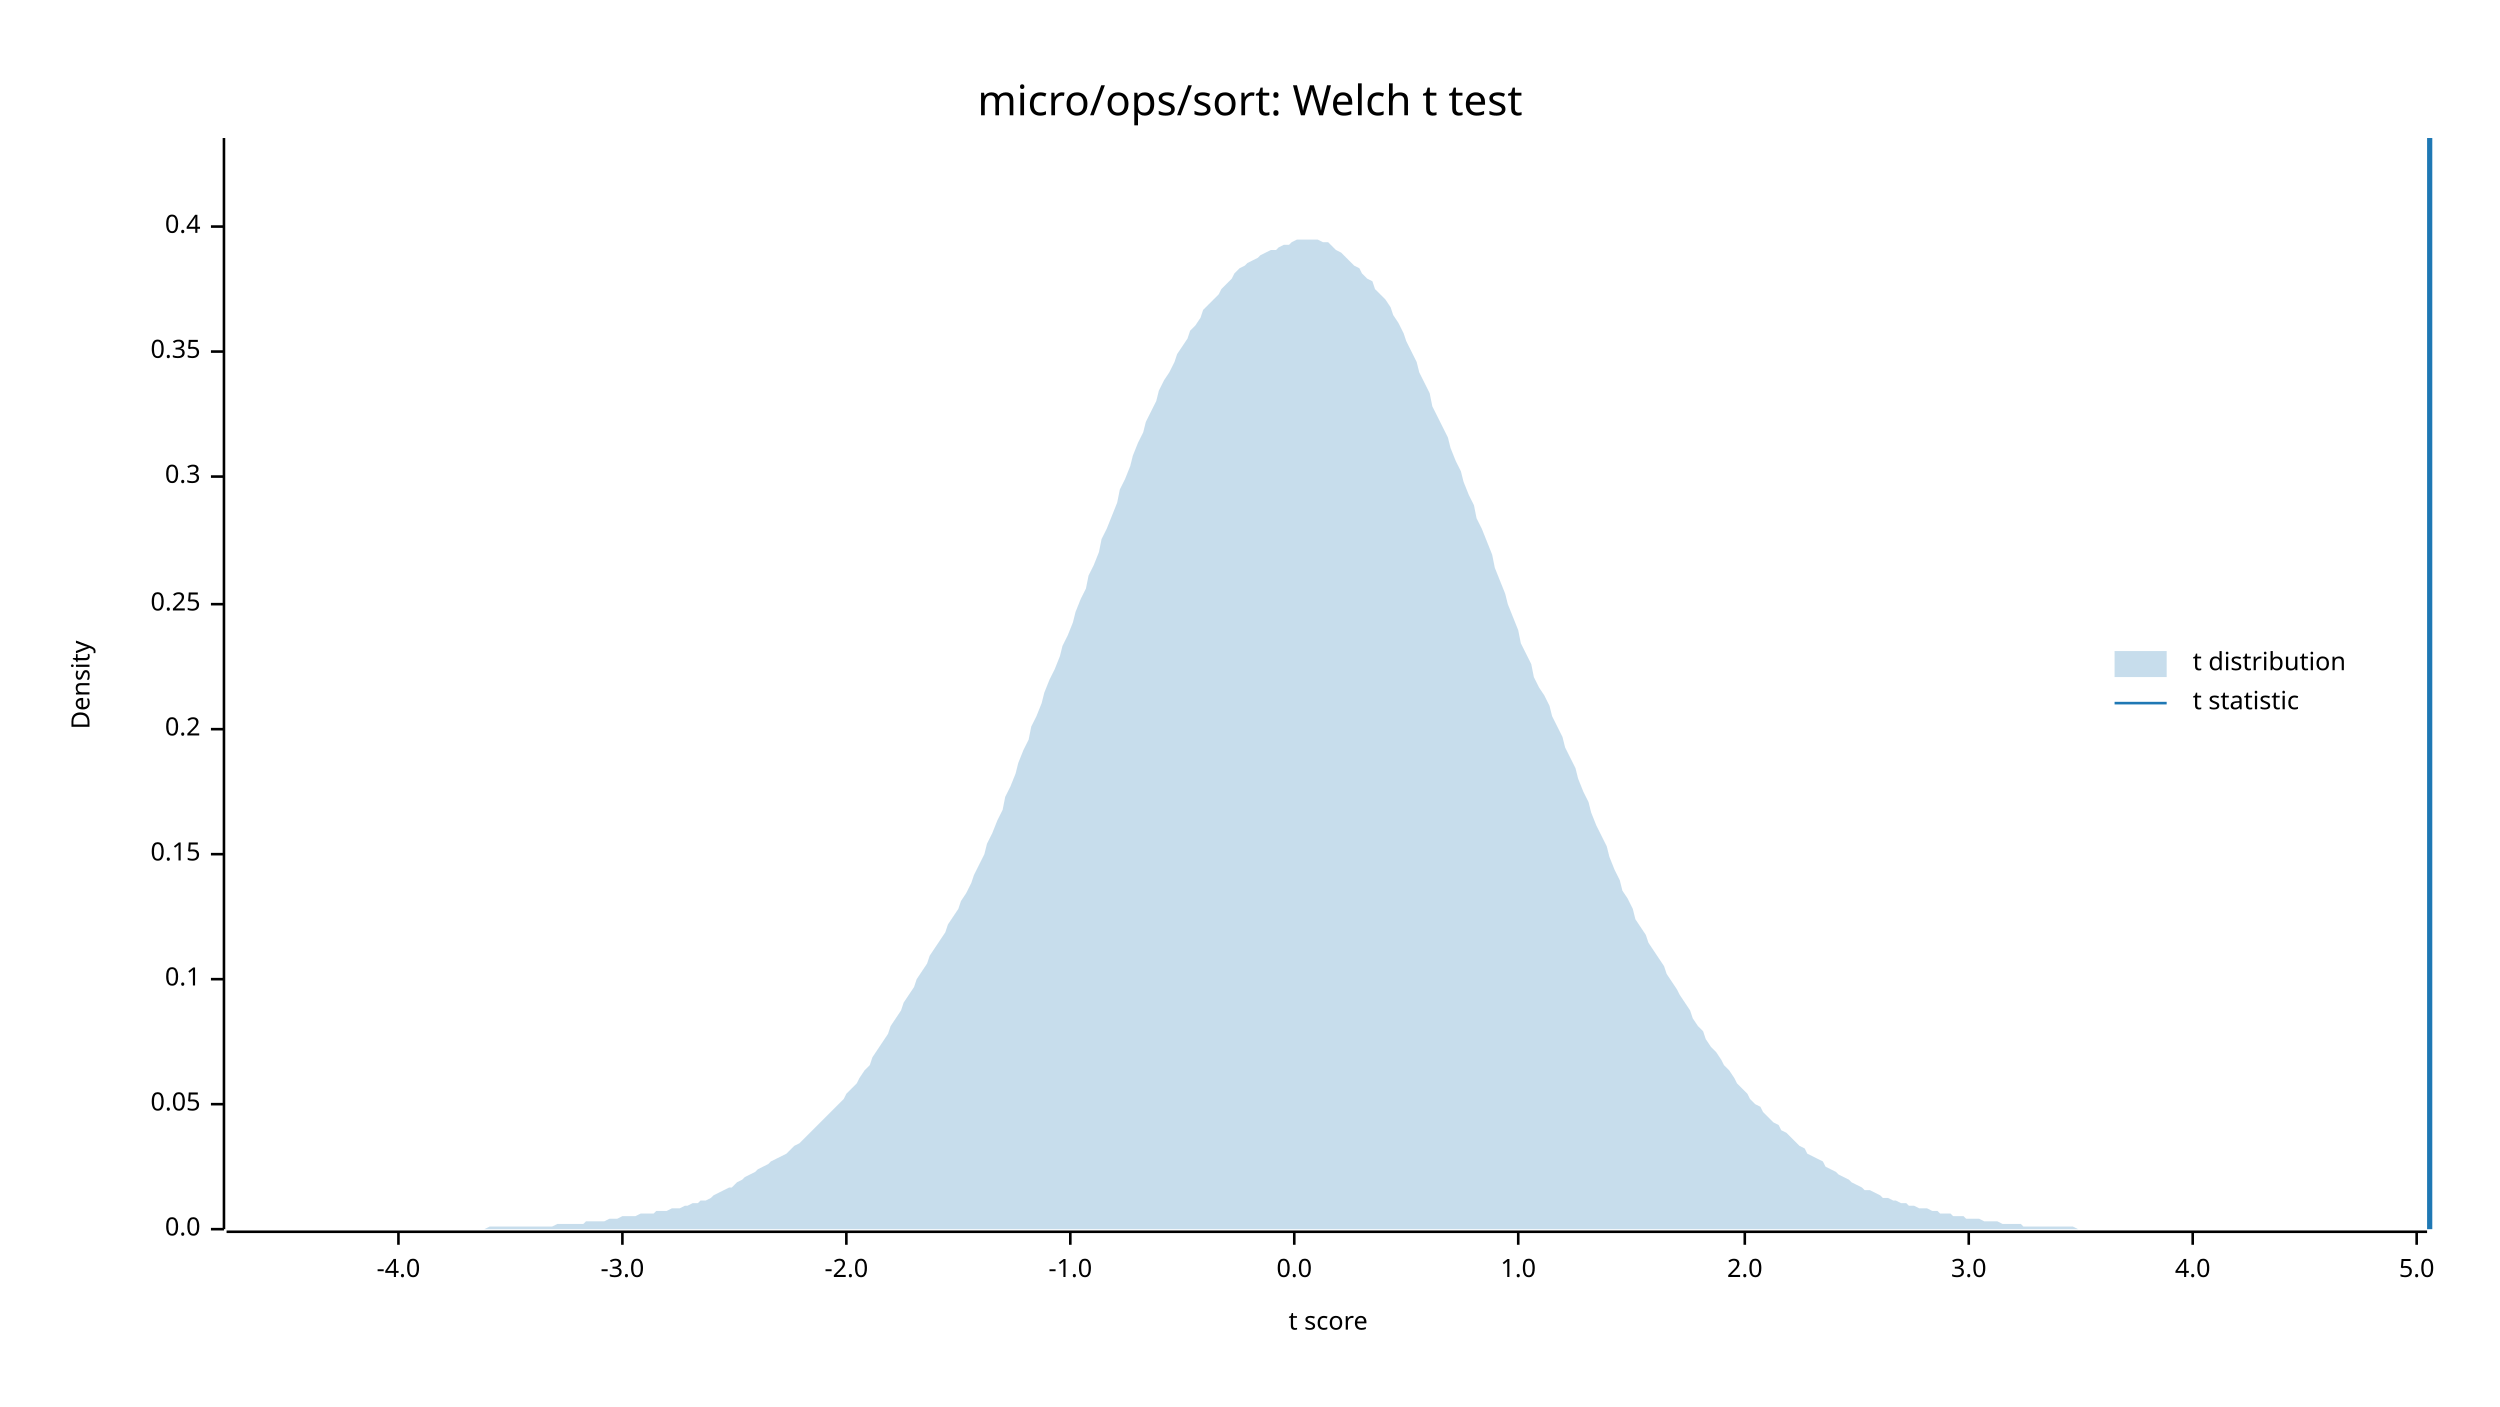
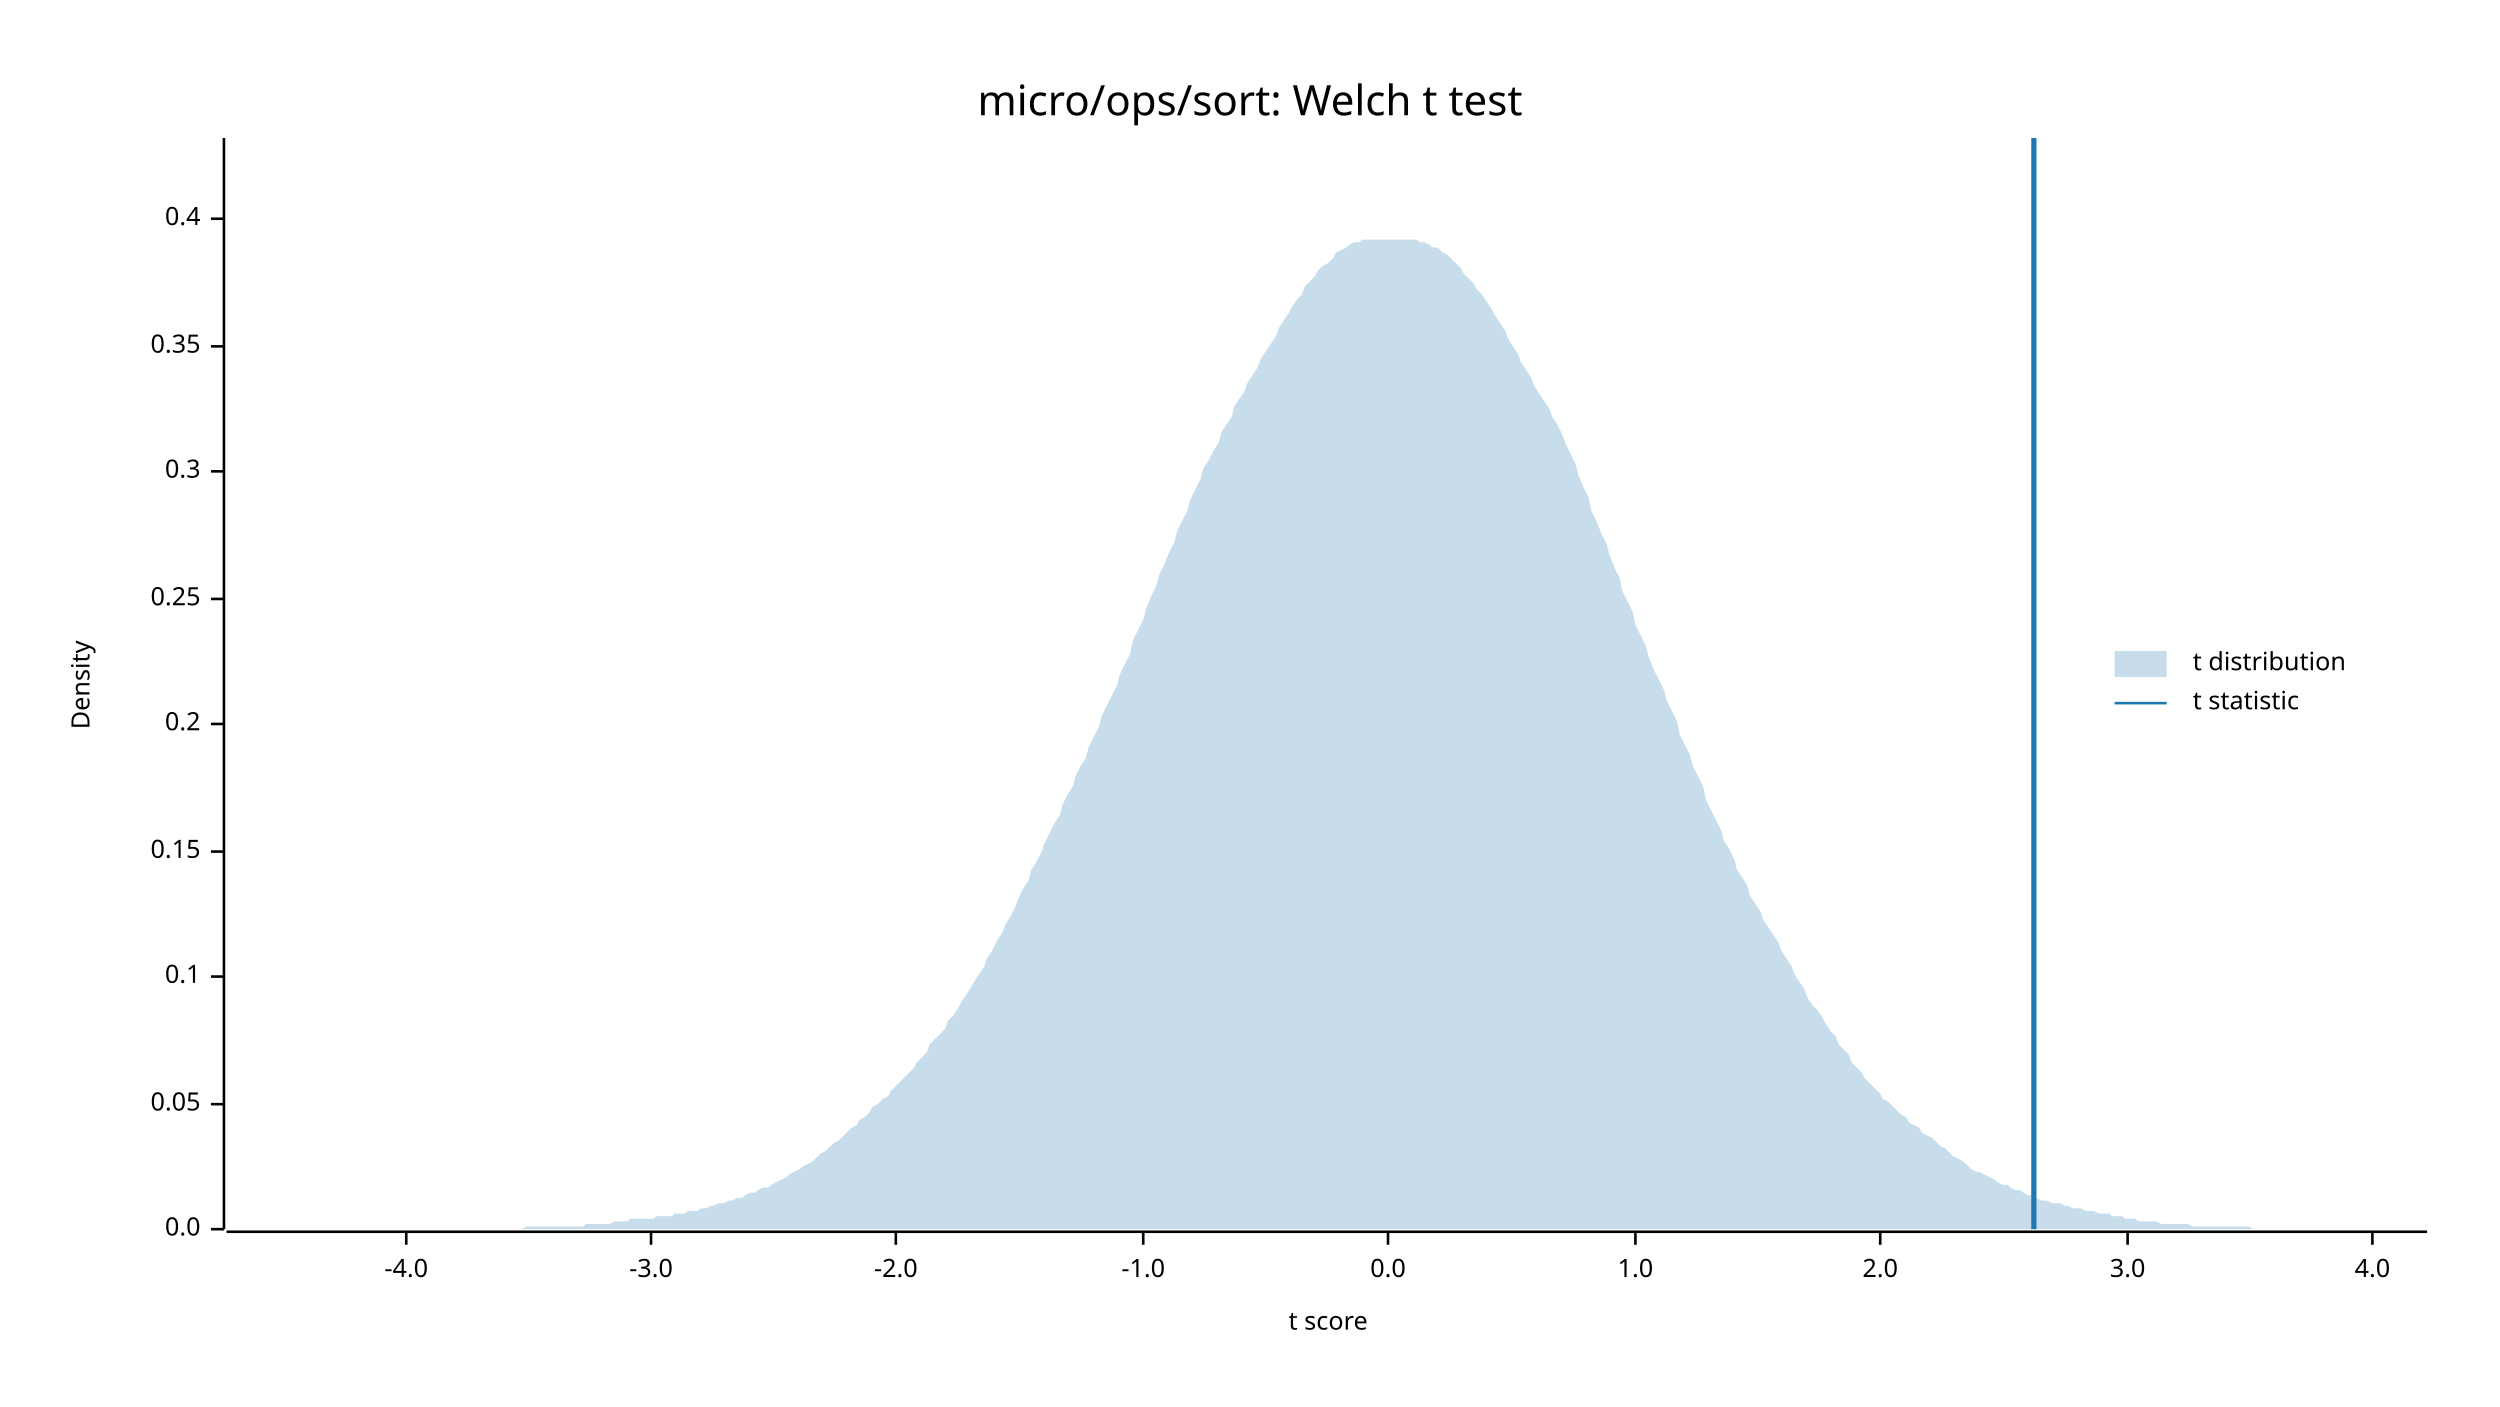
<svg xmlns="http://www.w3.org/2000/svg" width="960" height="540" viewBox="0 0 960 540">
  <text x="480" y="32" dy="0.76em" text-anchor="middle" font-family="sans-serif" font-size="16.129" opacity="1" fill="#000000">
micro/ops/sort: Welch t test
</text>
  <text x="27" y="263" dy="0.76em" text-anchor="middle" font-family="sans-serif" font-size="9.677" opacity="1" fill="#000000" transform="rotate(270, 27, 263)">
Density
</text>
  <text x="510" y="513" dy="-0.5ex" text-anchor="middle" font-family="sans-serif" font-size="9.677" opacity="1" fill="#000000">
t score
</text>
  <polyline fill="none" opacity="1" stroke="#000000" stroke-width="1" points="86,53 86,472 " />
  <text x="77" y="472" dy="0.5ex" text-anchor="end" font-family="sans-serif" font-size="9.677" opacity="1" fill="#000000">
0.0
</text>
  <polyline fill="none" opacity="1" stroke="#000000" stroke-width="1" points="81,472 86,472 " />
  <text x="77" y="424" dy="0.5ex" text-anchor="end" font-family="sans-serif" font-size="9.677" opacity="1" fill="#000000">
0.05
</text>
  <polyline fill="none" opacity="1" stroke="#000000" stroke-width="1" points="81,424 86,424 " />
-   <text x="77" y="376" dy="0.5ex" text-anchor="end" font-family="sans-serif" font-size="9.677" opacity="1" fill="#000000">
+   <text x="77" y="375" dy="0.5ex" text-anchor="end" font-family="sans-serif" font-size="9.677" opacity="1" fill="#000000">
0.1
</text>
-   <polyline fill="none" opacity="1" stroke="#000000" stroke-width="1" points="81,376 86,376 " />
-   <text x="77" y="328" dy="0.5ex" text-anchor="end" font-family="sans-serif" font-size="9.677" opacity="1" fill="#000000">
+   <polyline fill="none" opacity="1" stroke="#000000" stroke-width="1" points="81,375 86,375 " />
+   <text x="77" y="327" dy="0.5ex" text-anchor="end" font-family="sans-serif" font-size="9.677" opacity="1" fill="#000000">
0.15
</text>
-   <polyline fill="none" opacity="1" stroke="#000000" stroke-width="1" points="81,328 86,328 " />
-   <text x="77" y="280" dy="0.5ex" text-anchor="end" font-family="sans-serif" font-size="9.677" opacity="1" fill="#000000">
+   <polyline fill="none" opacity="1" stroke="#000000" stroke-width="1" points="81,327 86,327 " />
+   <text x="77" y="278" dy="0.5ex" text-anchor="end" font-family="sans-serif" font-size="9.677" opacity="1" fill="#000000">
0.2
</text>
-   <polyline fill="none" opacity="1" stroke="#000000" stroke-width="1" points="81,280 86,280 " />
-   <text x="77" y="232" dy="0.5ex" text-anchor="end" font-family="sans-serif" font-size="9.677" opacity="1" fill="#000000">
+   <polyline fill="none" opacity="1" stroke="#000000" stroke-width="1" points="81,278 86,278 " />
+   <text x="77" y="230" dy="0.5ex" text-anchor="end" font-family="sans-serif" font-size="9.677" opacity="1" fill="#000000">
0.25
</text>
-   <polyline fill="none" opacity="1" stroke="#000000" stroke-width="1" points="81,232 86,232 " />
-   <text x="77" y="183" dy="0.5ex" text-anchor="end" font-family="sans-serif" font-size="9.677" opacity="1" fill="#000000">
+   <polyline fill="none" opacity="1" stroke="#000000" stroke-width="1" points="81,230 86,230 " />
+   <text x="77" y="181" dy="0.5ex" text-anchor="end" font-family="sans-serif" font-size="9.677" opacity="1" fill="#000000">
0.3
</text>
-   <polyline fill="none" opacity="1" stroke="#000000" stroke-width="1" points="81,183 86,183 " />
-   <text x="77" y="135" dy="0.5ex" text-anchor="end" font-family="sans-serif" font-size="9.677" opacity="1" fill="#000000">
+   <polyline fill="none" opacity="1" stroke="#000000" stroke-width="1" points="81,181 86,181 " />
+   <text x="77" y="133" dy="0.5ex" text-anchor="end" font-family="sans-serif" font-size="9.677" opacity="1" fill="#000000">
0.35
</text>
-   <polyline fill="none" opacity="1" stroke="#000000" stroke-width="1" points="81,135 86,135 " />
-   <text x="77" y="87" dy="0.5ex" text-anchor="end" font-family="sans-serif" font-size="9.677" opacity="1" fill="#000000">
+   <polyline fill="none" opacity="1" stroke="#000000" stroke-width="1" points="81,133 86,133 " />
+   <text x="77" y="84" dy="0.5ex" text-anchor="end" font-family="sans-serif" font-size="9.677" opacity="1" fill="#000000">
0.4
</text>
-   <polyline fill="none" opacity="1" stroke="#000000" stroke-width="1" points="81,87 86,87 " />
+   <polyline fill="none" opacity="1" stroke="#000000" stroke-width="1" points="81,84 86,84 " />
  <polyline fill="none" opacity="1" stroke="#000000" stroke-width="1" points="87,473 932,473 " />
-   <text x="153" y="483" dy="0.76em" text-anchor="middle" font-family="sans-serif" font-size="9.677" opacity="1" fill="#000000">
+   <text x="156" y="483" dy="0.76em" text-anchor="middle" font-family="sans-serif" font-size="9.677" opacity="1" fill="#000000">
-4.0
</text>
-   <polyline fill="none" opacity="1" stroke="#000000" stroke-width="1" points="153,473 153,478 " />
-   <text x="239" y="483" dy="0.76em" text-anchor="middle" font-family="sans-serif" font-size="9.677" opacity="1" fill="#000000">
+   <polyline fill="none" opacity="1" stroke="#000000" stroke-width="1" points="156,473 156,478 " />
+   <text x="250" y="483" dy="0.76em" text-anchor="middle" font-family="sans-serif" font-size="9.677" opacity="1" fill="#000000">
-3.0
</text>
-   <polyline fill="none" opacity="1" stroke="#000000" stroke-width="1" points="239,473 239,478 " />
-   <text x="325" y="483" dy="0.76em" text-anchor="middle" font-family="sans-serif" font-size="9.677" opacity="1" fill="#000000">
+   <polyline fill="none" opacity="1" stroke="#000000" stroke-width="1" points="250,473 250,478 " />
+   <text x="344" y="483" dy="0.76em" text-anchor="middle" font-family="sans-serif" font-size="9.677" opacity="1" fill="#000000">
-2.0
</text>
-   <polyline fill="none" opacity="1" stroke="#000000" stroke-width="1" points="325,473 325,478 " />
-   <text x="411" y="483" dy="0.76em" text-anchor="middle" font-family="sans-serif" font-size="9.677" opacity="1" fill="#000000">
+   <polyline fill="none" opacity="1" stroke="#000000" stroke-width="1" points="344,473 344,478 " />
+   <text x="439" y="483" dy="0.76em" text-anchor="middle" font-family="sans-serif" font-size="9.677" opacity="1" fill="#000000">
-1.0
</text>
-   <polyline fill="none" opacity="1" stroke="#000000" stroke-width="1" points="411,473 411,478 " />
-   <text x="497" y="483" dy="0.76em" text-anchor="middle" font-family="sans-serif" font-size="9.677" opacity="1" fill="#000000">
+   <polyline fill="none" opacity="1" stroke="#000000" stroke-width="1" points="439,473 439,478 " />
+   <text x="533" y="483" dy="0.76em" text-anchor="middle" font-family="sans-serif" font-size="9.677" opacity="1" fill="#000000">
0.0
</text>
-   <polyline fill="none" opacity="1" stroke="#000000" stroke-width="1" points="497,473 497,478 " />
-   <text x="583" y="483" dy="0.76em" text-anchor="middle" font-family="sans-serif" font-size="9.677" opacity="1" fill="#000000">
+   <polyline fill="none" opacity="1" stroke="#000000" stroke-width="1" points="533,473 533,478 " />
+   <text x="628" y="483" dy="0.76em" text-anchor="middle" font-family="sans-serif" font-size="9.677" opacity="1" fill="#000000">
1.0
</text>
-   <polyline fill="none" opacity="1" stroke="#000000" stroke-width="1" points="583,473 583,478 " />
-   <text x="670" y="483" dy="0.76em" text-anchor="middle" font-family="sans-serif" font-size="9.677" opacity="1" fill="#000000">
+   <polyline fill="none" opacity="1" stroke="#000000" stroke-width="1" points="628,473 628,478 " />
+   <text x="722" y="483" dy="0.76em" text-anchor="middle" font-family="sans-serif" font-size="9.677" opacity="1" fill="#000000">
2.0
</text>
-   <polyline fill="none" opacity="1" stroke="#000000" stroke-width="1" points="670,473 670,478 " />
-   <text x="756" y="483" dy="0.76em" text-anchor="middle" font-family="sans-serif" font-size="9.677" opacity="1" fill="#000000">
+   <polyline fill="none" opacity="1" stroke="#000000" stroke-width="1" points="722,473 722,478 " />
+   <text x="817" y="483" dy="0.76em" text-anchor="middle" font-family="sans-serif" font-size="9.677" opacity="1" fill="#000000">
3.0
</text>
-   <polyline fill="none" opacity="1" stroke="#000000" stroke-width="1" points="756,473 756,478 " />
-   <text x="842" y="483" dy="0.76em" text-anchor="middle" font-family="sans-serif" font-size="9.677" opacity="1" fill="#000000">
+   <polyline fill="none" opacity="1" stroke="#000000" stroke-width="1" points="817,473 817,478 " />
+   <text x="911" y="483" dy="0.76em" text-anchor="middle" font-family="sans-serif" font-size="9.677" opacity="1" fill="#000000">
4.0
</text>
-   <polyline fill="none" opacity="1" stroke="#000000" stroke-width="1" points="842,473 842,478 " />
-   <text x="928" y="483" dy="0.76em" text-anchor="middle" font-family="sans-serif" font-size="9.677" opacity="1" fill="#000000">
- 5.0
- </text>
-   <polyline fill="none" opacity="1" stroke="#000000" stroke-width="1" points="928,473 928,478 " />
-   <polygon opacity="0.25" fill="#1F78B4" points="87,472 88,472 90,472 92,472 93,472 95,472 97,472 98,472 100,472 102,472 103,472 105,472 107,472 109,472 110,472 112,472 114,472 115,472 117,472 119,472 120,472 122,472 124,472 125,472 127,472 129,472 131,472 132,472 134,472 136,472 137,472 139,472 141,472 142,472 144,472 146,472 147,472 149,472 151,472 153,472 154,472 156,472 158,472 159,472 161,472 163,472 164,472 166,472 168,472 169,472 171,472 173,472 175,472 176,472 178,472 180,472 181,472 183,472 185,472 186,472 188,471 190,471 191,471 193,471 195,471 197,471 198,471 200,471 202,471 203,471 205,471 207,471 208,471 210,471 212,471 214,470 215,470 217,470 219,470 220,470 222,470 224,470 225,469 227,469 229,469 230,469 232,469 234,468 236,468 237,468 239,467 241,467 242,467 244,467 246,466 247,466 249,466 251,466 252,465 254,465 256,465 258,464 259,464 261,464 263,463 264,463 266,462 268,462 269,461 271,461 273,460 274,459 276,458 278,457 280,456 281,456 283,454 285,453 286,452 288,451 290,450 291,449 293,448 295,447 296,446 298,445 300,444 302,443 303,442 305,440 307,439 308,438 310,436 312,434 313,433 315,431 317,429 318,428 320,426 322,424 324,422 325,420 327,418 329,416 330,414 332,411 334,409 335,406 337,403 339,400 341,397 342,394 344,391 346,388 347,385 349,382 351,379 352,376 354,373 356,370 357,367 359,364 361,361 363,358 364,355 366,352 368,349 369,346 371,343 373,339 374,336 376,332 378,328 379,324 381,320 383,315 385,311 386,306 388,302 390,297 391,293 393,288 395,284 396,279 398,275 400,270 401,266 403,261 405,257 407,252 408,248 410,244 412,239 413,235 415,230 417,226 418,221 420,217 422,212 423,207 425,203 427,198 429,193 430,188 432,184 434,179 435,175 437,170 439,166 440,162 442,158 444,154 445,150 447,146 449,143 451,139 452,136 454,133 456,130 457,127 459,125 461,122 462,119 464,117 466,115 468,113 469,111 471,109 473,107 474,105 476,103 478,102 479,101 481,100 483,99 484,98 486,97 488,96 490,96 491,95 493,94 495,94 496,93 498,92 500,92 501,92 503,92 505,92 506,92 508,93 510,93 512,95 513,96 515,97 517,99 518,100 520,102 522,103 523,105 525,107 527,108 528,111 530,113 532,115 534,118 535,121 537,124 539,128 540,131 542,135 544,139 545,143 547,147 549,151 550,156 552,160 554,164 556,168 557,172 559,177 561,181 562,185 564,190 566,194 567,199 569,203 571,208 573,213 574,218 576,223 578,228 579,232 581,237 583,242 584,247 586,251 588,255 589,260 591,264 593,267 595,271 596,275 598,279 600,283 601,287 603,291 605,295 606,299 608,304 610,308 611,312 613,317 615,321 617,325 618,329 620,334 622,338 623,342 625,345 627,349 628,353 630,356 632,359 633,362 635,365 637,368 639,371 640,374 642,377 644,380 645,382 647,385 649,388 650,391 652,394 654,396 655,399 657,402 659,404 661,407 662,409 664,411 666,414 667,416 669,418 671,420 672,422 674,424 676,425 677,427 679,429 681,431 683,432 684,434 686,435 688,437 689,438 691,440 693,441 694,443 696,444 698,445 700,446 701,448 703,449 705,450 706,451 708,452 710,453 711,454 713,455 715,456 716,457 718,457 720,458 722,459 723,460 725,460 727,461 728,461 730,462 732,462 733,463 735,463 737,464 738,464 740,464 742,465 744,465 745,466 747,466 749,466 750,467 752,467 754,467 755,468 757,468 759,468 760,468 762,469 764,469 766,469 767,469 769,470 771,470 772,470 774,470 776,470 777,471 779,471 781,471 782,471 784,471 786,471 788,471 789,471 791,471 793,471 794,471 796,471 798,472 799,472 801,472 803,472 804,472 806,472 808,472 810,472 811,472 813,472 815,472 816,472 818,472 820,472 821,472 823,472 825,472 827,472 828,472 830,472 832,472 833,472 835,472 837,472 838,472 840,472 842,472 843,472 845,472 847,472 849,472 850,472 852,472 854,472 855,472 857,472 859,472 860,472 862,472 864,472 865,472 867,472 869,472 871,472 872,472 874,472 876,472 877,472 879,472 881,472 882,472 884,472 886,472 887,472 889,472 891,472 893,472 894,472 896,472 898,472 899,472 901,472 903,472 904,472 906,472 908,472 909,472 911,472 913,472 915,472 916,472 918,472 920,472 921,472 923,472 925,472 926,472 928,472 930,472 932,472 932,472 87,472 " />
-   <polyline fill="none" opacity="1" stroke="#1F78B4" stroke-width="2" points="933,472 933,53 " />
+   <polyline fill="none" opacity="1" stroke="#000000" stroke-width="1" points="911,473 911,478 " />
+   <polygon opacity="0.25" fill="#1F78B4" points="87,472 88,472 90,472 92,472 93,472 95,472 97,472 98,472 100,472 102,472 103,472 105,472 107,472 109,472 110,472 112,472 114,472 115,472 117,472 119,472 120,472 122,472 124,472 125,472 127,472 129,472 131,472 132,472 134,472 136,472 137,472 139,472 141,472 142,472 144,472 146,472 147,472 149,472 151,472 153,472 154,472 156,472 158,472 159,472 161,472 163,472 164,472 166,472 168,472 169,472 171,472 173,472 175,472 176,472 178,472 180,472 181,472 183,472 185,472 186,472 188,472 190,472 191,472 193,472 195,472 197,472 198,472 200,472 202,471 203,471 205,471 207,471 208,471 210,471 212,471 214,471 215,471 217,471 219,471 220,471 222,471 224,471 225,470 227,470 229,470 230,470 232,470 234,470 236,469 237,469 239,469 241,469 242,468 244,468 246,468 247,468 249,468 251,468 252,467 254,467 256,467 258,467 259,466 261,466 263,466 264,465 266,465 268,465 269,464 271,464 273,463 274,463 276,462 278,462 280,461 281,461 283,460 285,460 286,459 288,458 290,458 291,457 293,456 295,456 296,455 298,454 300,453 302,452 303,451 305,450 307,449 308,448 310,447 312,446 313,445 315,443 317,442 318,441 320,439 322,438 324,436 325,435 327,433 329,432 330,430 332,429 334,427 335,425 337,424 339,422 341,421 342,419 344,417 346,415 347,414 349,412 351,410 352,408 354,406 356,404 357,401 359,399 361,397 363,395 364,392 366,390 368,387 369,385 371,382 373,379 374,377 376,374 378,371 379,368 381,365 383,361 385,358 386,355 388,352 390,348 391,345 393,341 395,338 396,334 398,331 400,327 401,324 403,320 405,316 407,313 408,309 410,305 412,302 413,298 415,294 417,291 418,287 420,283 422,279 423,275 425,271 427,267 429,263 430,259 432,255 434,251 435,246 437,242 439,238 440,234 442,229 444,225 445,221 447,217 449,212 451,208 452,204 454,200 456,196 457,192 459,188 461,184 462,180 464,177 466,173 468,170 469,166 471,163 473,160 474,156 476,153 478,150 479,147 481,144 483,141 484,138 486,135 488,132 490,129 491,126 493,123 495,120 496,118 498,115 500,113 501,110 503,108 505,106 506,104 508,102 510,101 512,99 513,97 515,96 517,95 518,94 520,93 522,93 523,92 525,92 527,92 528,92 530,92 532,92 534,92 535,92 537,92 539,92 540,92 542,92 544,92 545,93 547,93 549,94 550,95 552,95 554,97 556,98 557,99 559,101 561,103 562,105 564,107 566,109 567,111 569,113 571,116 573,119 574,121 576,124 578,127 579,130 581,133 583,136 584,139 586,142 588,145 589,148 591,151 593,154 595,157 596,160 598,163 600,167 601,170 603,174 605,178 606,182 608,187 610,191 611,196 613,200 615,205 617,209 618,213 620,218 622,222 623,227 625,231 627,235 628,240 630,244 632,248 633,252 635,257 637,261 639,265 640,269 642,273 644,277 645,282 647,286 649,290 650,294 652,298 654,302 655,307 657,311 659,315 661,319 662,323 664,326 666,330 667,334 669,337 671,340 672,344 674,347 676,350 677,353 679,356 681,359 683,362 684,365 686,368 688,371 689,374 691,377 693,380 694,383 696,386 698,388 700,391 701,393 703,396 705,398 706,401 708,403 710,405 711,408 713,410 715,412 716,414 718,416 720,418 722,420 723,422 725,423 727,425 728,426 730,428 732,429 733,431 735,432 737,433 738,435 740,436 742,437 744,439 745,440 747,441 749,443 750,444 752,445 754,446 755,447 757,449 759,450 760,450 762,451 764,452 766,453 767,454 769,455 771,455 772,456 774,457 776,457 777,458 779,459 781,459 782,460 784,461 786,461 788,462 789,462 791,462 793,463 794,463 796,464 798,464 799,464 801,465 803,465 804,465 806,466 808,466 810,466 811,467 813,467 815,467 816,468 818,468 820,468 821,469 823,469 825,469 827,469 828,469 830,470 832,470 833,470 835,470 837,470 838,470 840,470 842,471 843,471 845,471 847,471 849,471 850,471 852,471 854,471 855,471 857,471 859,471 860,471 862,471 864,471 865,472 867,472 869,472 871,472 872,472 874,472 876,472 877,472 879,472 881,472 882,472 884,472 886,472 887,472 889,472 891,472 893,472 894,472 896,472 898,472 899,472 901,472 903,472 904,472 906,472 908,472 909,472 911,472 913,472 915,472 916,472 918,472 920,472 921,472 923,472 925,472 926,472 928,472 930,472 932,472 932,472 87,472 " />
+   <polyline fill="none" opacity="1" stroke="#1F78B4" stroke-width="2" points="781,472 781,53 " />
  <text x="842" y="250" dy="0.76em" text-anchor="start" font-family="sans-serif" font-size="9.677" opacity="1" fill="#000000">
t distribution
</text>
  <text x="842" y="265" dy="0.76em" text-anchor="start" font-family="sans-serif" font-size="9.677" opacity="1" fill="#000000">
t statistic
</text>
  <rect x="812" y="250" width="20" height="10" opacity="0.25" fill="#1F78B4" stroke="none" />
  <polyline fill="none" opacity="1" stroke="#1F78B4" stroke-width="1" points="812,270 832,270 " />
</svg>
